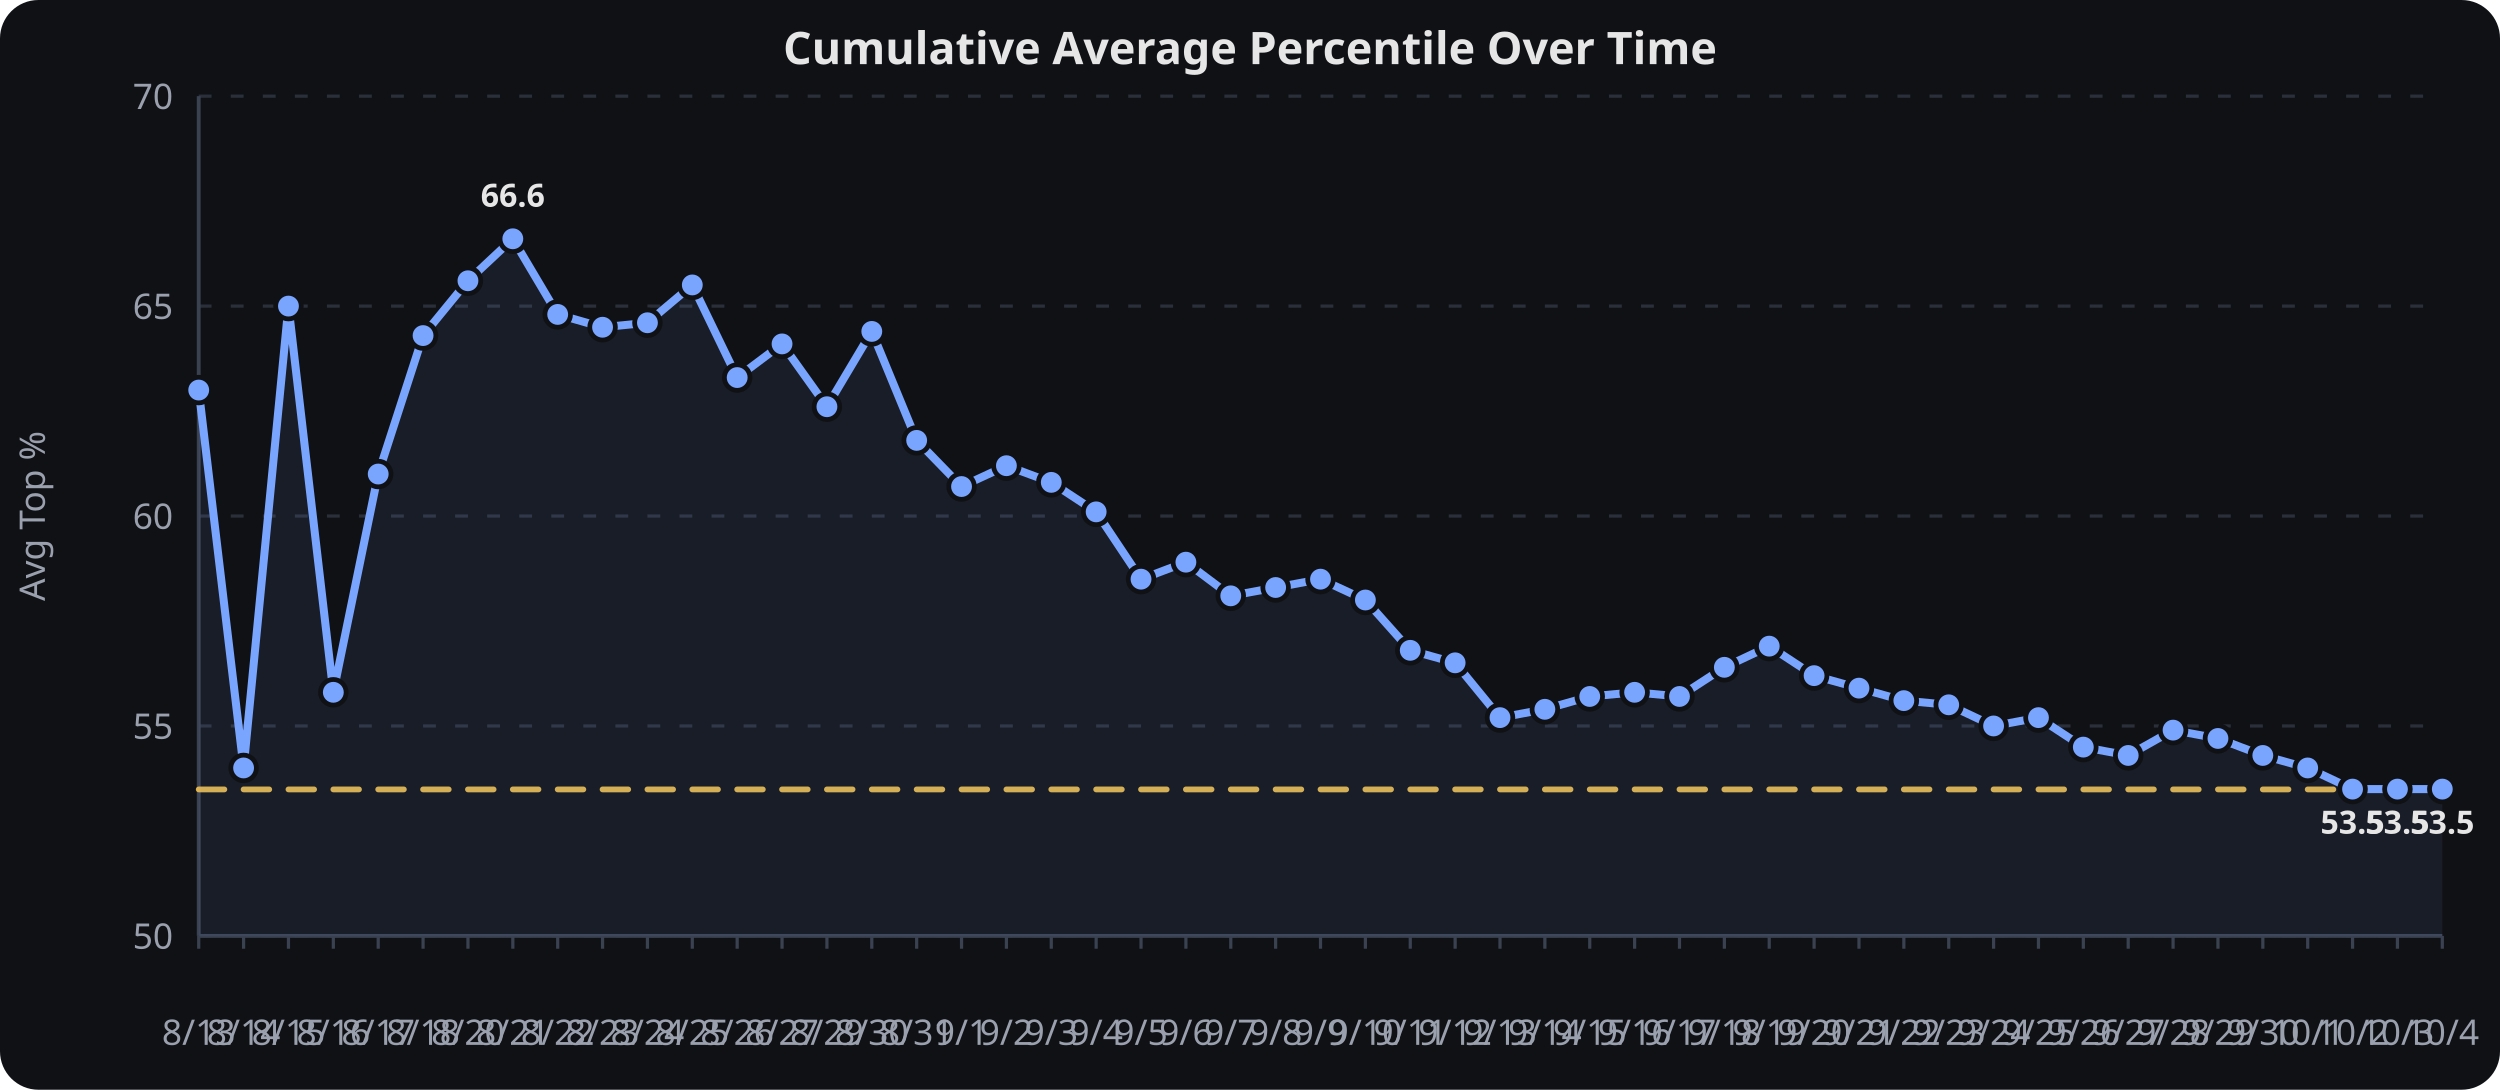
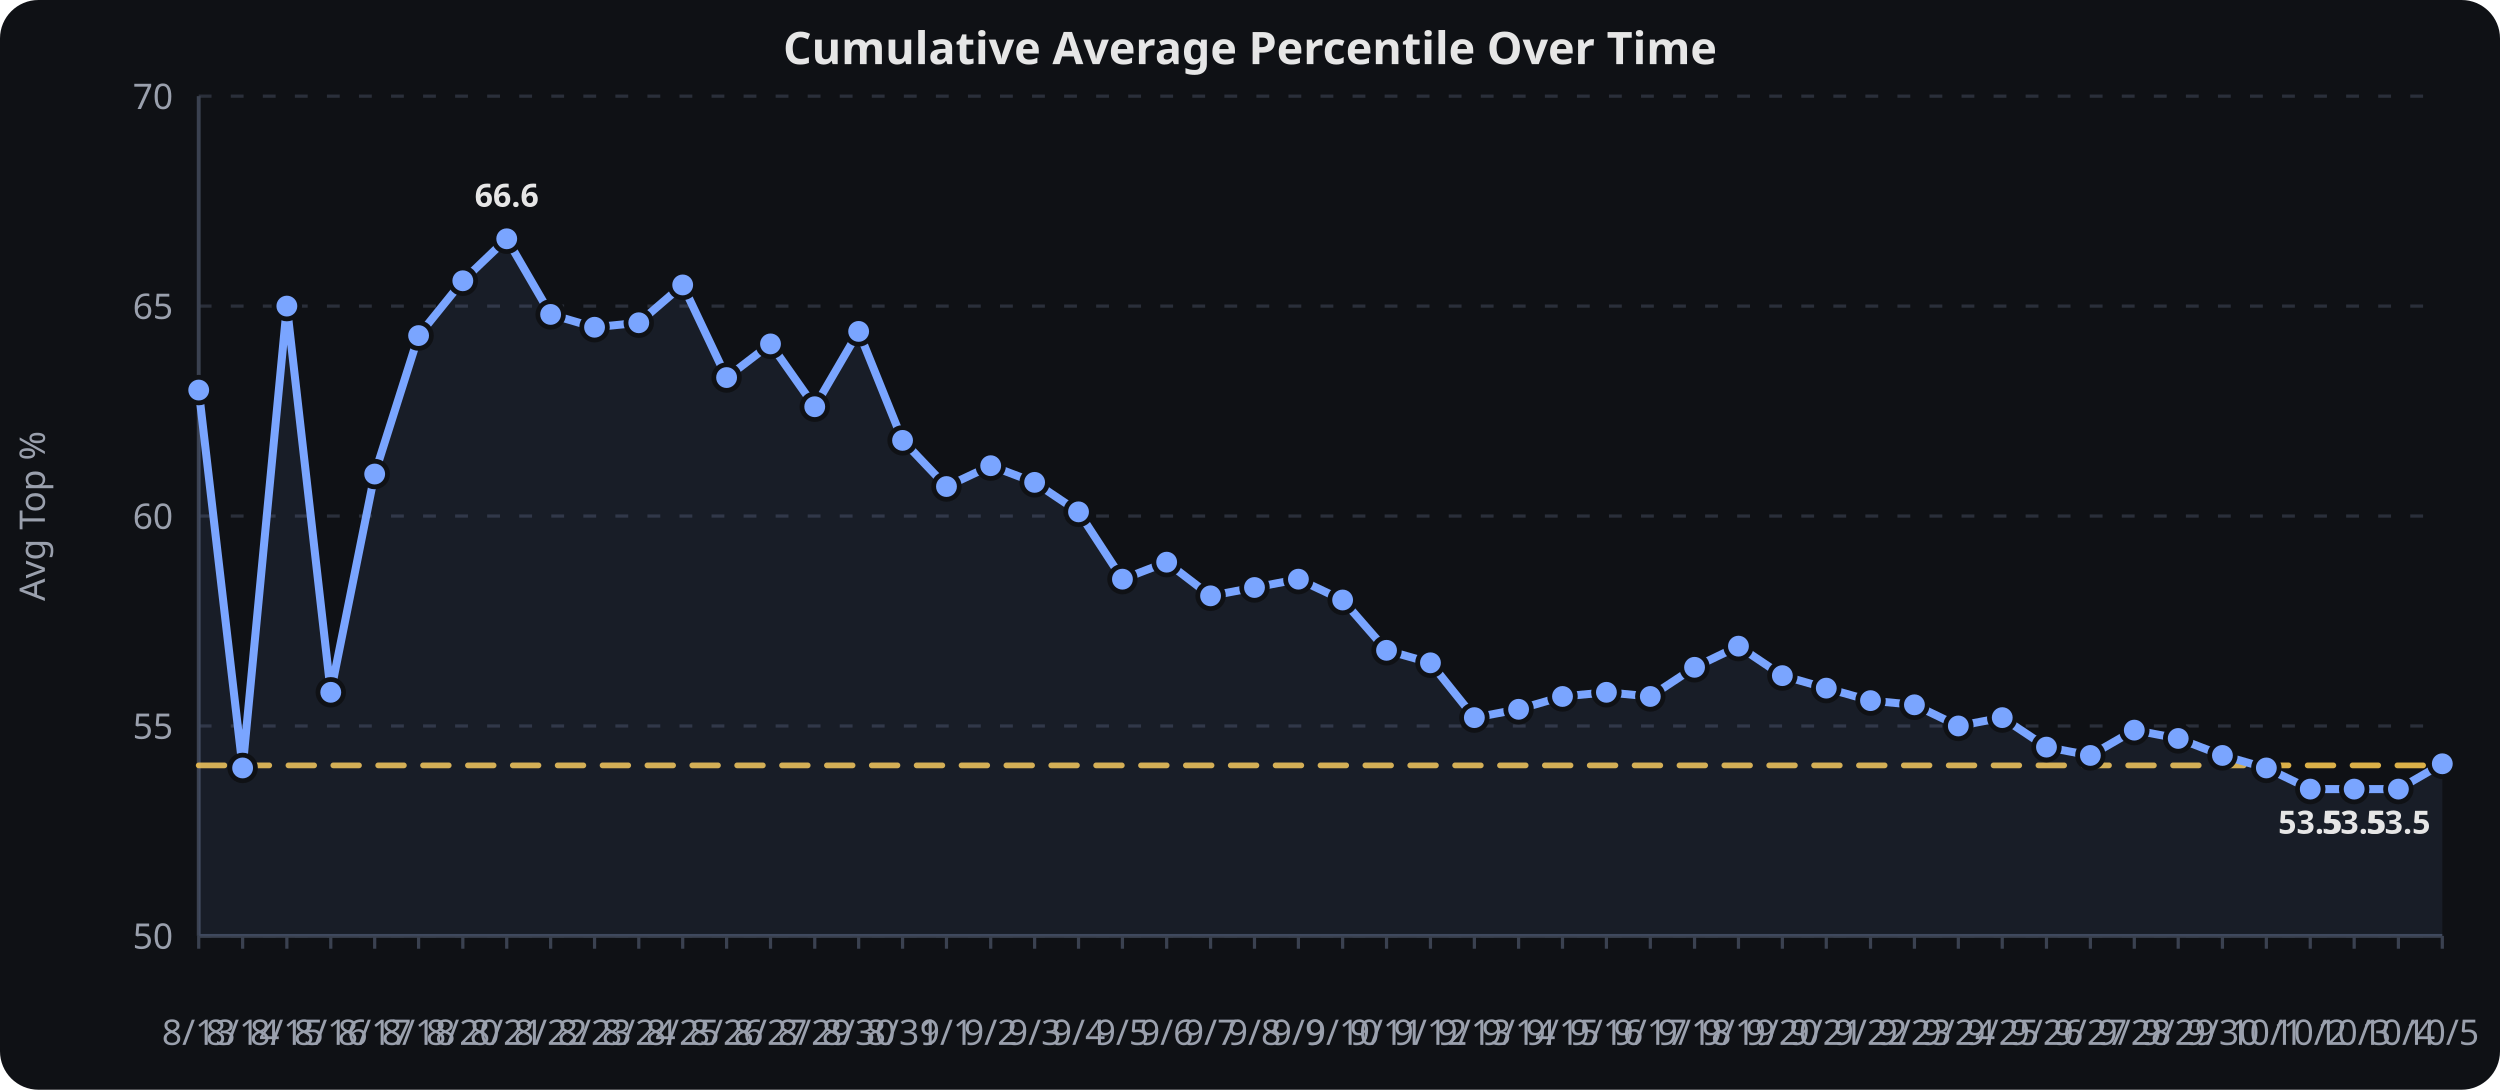
<svg xmlns="http://www.w3.org/2000/svg" viewBox="0 0 780 340" width="100%" height="340" role="img" aria-label="Cumulative Average Percentile Over Time">
  <rect width="780" height="340" fill="#0f1115" rx="12" />
  <text x="390.0" y="20" text-anchor="middle" font-family="sans-serif" font-size="14" font-weight="600" fill="#e6e6e6">Cumulative Average Percentile Over Time</text>
  <line x1="62" x2="762" y1="292.0" y2="292.0" stroke="#2a2f3a" stroke-width="1" stroke-dasharray="4 6" />
  <text x="54" y="296.0" text-anchor="end" font-family="sans-serif" font-size="11" fill="#9aa0ad">50</text>
  <line x1="62" x2="762" y1="226.5" y2="226.5" stroke="#2a2f3a" stroke-width="1" stroke-dasharray="4 6" />
  <text x="54" y="230.5" text-anchor="end" font-family="sans-serif" font-size="11" fill="#9aa0ad">55</text>
  <line x1="62" x2="762" y1="161.0" y2="161.0" stroke="#2a2f3a" stroke-width="1" stroke-dasharray="4 6" />
  <text x="54" y="165.0" text-anchor="end" font-family="sans-serif" font-size="11" fill="#9aa0ad">60</text>
  <line x1="62" x2="762" y1="95.5" y2="95.5" stroke="#2a2f3a" stroke-width="1" stroke-dasharray="4 6" />
  <text x="54" y="99.5" text-anchor="end" font-family="sans-serif" font-size="11" fill="#9aa0ad">65</text>
  <line x1="62" x2="762" y1="30.0" y2="30.0" stroke="#2a2f3a" stroke-width="1" stroke-dasharray="4 6" />
  <text x="54" y="34.0" text-anchor="end" font-family="sans-serif" font-size="11" fill="#9aa0ad">70</text>
  <line x1="62.0" x2="62.0" y1="292" y2="296" stroke="#3a4150" stroke-width="1" />
  <text x="62.0" y="326" text-anchor="middle" font-family="sans-serif" font-size="11" fill="#9aa0ad">8/13</text>
-   <line x1="76.0" x2="76.0" y1="292" y2="296" stroke="#3a4150" stroke-width="1" />
-   <text x="76.0" y="326" text-anchor="middle" font-family="sans-serif" font-size="11" fill="#9aa0ad">8/14</text>
-   <line x1="90.0" x2="90.0" y1="292" y2="296" stroke="#3a4150" stroke-width="1" />
-   <text x="90.0" y="326" text-anchor="middle" font-family="sans-serif" font-size="11" fill="#9aa0ad">8/15</text>
-   <line x1="104.0" x2="104.0" y1="292" y2="296" stroke="#3a4150" stroke-width="1" />
-   <text x="104.0" y="326" text-anchor="middle" font-family="sans-serif" font-size="11" fill="#9aa0ad">8/16</text>
-   <line x1="118.0" x2="118.0" y1="292" y2="296" stroke="#3a4150" stroke-width="1" />
-   <text x="118.0" y="326" text-anchor="middle" font-family="sans-serif" font-size="11" fill="#9aa0ad">8/17</text>
-   <line x1="132.0" x2="132.0" y1="292" y2="296" stroke="#3a4150" stroke-width="1" />
-   <text x="132.0" y="326" text-anchor="middle" font-family="sans-serif" font-size="11" fill="#9aa0ad">8/18</text>
-   <line x1="146.0" x2="146.0" y1="292" y2="296" stroke="#3a4150" stroke-width="1" />
-   <text x="146.0" y="326" text-anchor="middle" font-family="sans-serif" font-size="11" fill="#9aa0ad">8/20</text>
-   <line x1="160.0" x2="160.0" y1="292" y2="296" stroke="#3a4150" stroke-width="1" />
-   <text x="160.0" y="326" text-anchor="middle" font-family="sans-serif" font-size="11" fill="#9aa0ad">8/21</text>
-   <line x1="174.0" x2="174.0" y1="292" y2="296" stroke="#3a4150" stroke-width="1" />
-   <text x="174.0" y="326" text-anchor="middle" font-family="sans-serif" font-size="11" fill="#9aa0ad">8/22</text>
-   <line x1="188.0" x2="188.0" y1="292" y2="296" stroke="#3a4150" stroke-width="1" />
-   <text x="188.0" y="326" text-anchor="middle" font-family="sans-serif" font-size="11" fill="#9aa0ad">8/23</text>
-   <line x1="202.0" x2="202.0" y1="292" y2="296" stroke="#3a4150" stroke-width="1" />
-   <text x="202.0" y="326" text-anchor="middle" font-family="sans-serif" font-size="11" fill="#9aa0ad">8/24</text>
-   <line x1="216.0" x2="216.0" y1="292" y2="296" stroke="#3a4150" stroke-width="1" />
-   <text x="216.0" y="326" text-anchor="middle" font-family="sans-serif" font-size="11" fill="#9aa0ad">8/25</text>
-   <line x1="230.0" x2="230.0" y1="292" y2="296" stroke="#3a4150" stroke-width="1" />
-   <text x="230.0" y="326" text-anchor="middle" font-family="sans-serif" font-size="11" fill="#9aa0ad">8/26</text>
-   <line x1="244.0" x2="244.0" y1="292" y2="296" stroke="#3a4150" stroke-width="1" />
-   <text x="244.0" y="326" text-anchor="middle" font-family="sans-serif" font-size="11" fill="#9aa0ad">8/27</text>
-   <line x1="258.0" x2="258.0" y1="292" y2="296" stroke="#3a4150" stroke-width="1" />
-   <text x="258.0" y="326" text-anchor="middle" font-family="sans-serif" font-size="11" fill="#9aa0ad">8/29</text>
-   <line x1="272.0" x2="272.0" y1="292" y2="296" stroke="#3a4150" stroke-width="1" />
-   <text x="272.0" y="326" text-anchor="middle" font-family="sans-serif" font-size="11" fill="#9aa0ad">8/30</text>
-   <line x1="286.0" x2="286.0" y1="292" y2="296" stroke="#3a4150" stroke-width="1" />
-   <text x="286.0" y="326" text-anchor="middle" font-family="sans-serif" font-size="11" fill="#9aa0ad">8/31</text>
-   <line x1="300.0" x2="300.0" y1="292" y2="296" stroke="#3a4150" stroke-width="1" />
-   <text x="300.0" y="326" text-anchor="middle" font-family="sans-serif" font-size="11" fill="#9aa0ad">9/1</text>
-   <line x1="314.0" x2="314.0" y1="292" y2="296" stroke="#3a4150" stroke-width="1" />
-   <text x="314.0" y="326" text-anchor="middle" font-family="sans-serif" font-size="11" fill="#9aa0ad">9/2</text>
-   <line x1="328.0" x2="328.0" y1="292" y2="296" stroke="#3a4150" stroke-width="1" />
-   <text x="328.0" y="326" text-anchor="middle" font-family="sans-serif" font-size="11" fill="#9aa0ad">9/3</text>
-   <line x1="342.0" x2="342.0" y1="292" y2="296" stroke="#3a4150" stroke-width="1" />
-   <text x="342.0" y="326" text-anchor="middle" font-family="sans-serif" font-size="11" fill="#9aa0ad">9/4</text>
-   <line x1="356.0" x2="356.0" y1="292" y2="296" stroke="#3a4150" stroke-width="1" />
-   <text x="356.0" y="326" text-anchor="middle" font-family="sans-serif" font-size="11" fill="#9aa0ad">9/5</text>
-   <line x1="370.0" x2="370.0" y1="292" y2="296" stroke="#3a4150" stroke-width="1" />
-   <text x="370.0" y="326" text-anchor="middle" font-family="sans-serif" font-size="11" fill="#9aa0ad">9/6</text>
-   <line x1="384.0" x2="384.0" y1="292" y2="296" stroke="#3a4150" stroke-width="1" />
-   <text x="384.0" y="326" text-anchor="middle" font-family="sans-serif" font-size="11" fill="#9aa0ad">9/7</text>
-   <line x1="398.0" x2="398.0" y1="292" y2="296" stroke="#3a4150" stroke-width="1" />
-   <text x="398.0" y="326" text-anchor="middle" font-family="sans-serif" font-size="11" fill="#9aa0ad">9/8</text>
-   <line x1="412.0" x2="412.0" y1="292" y2="296" stroke="#3a4150" stroke-width="1" />
-   <text x="412.0" y="326" text-anchor="middle" font-family="sans-serif" font-size="11" fill="#9aa0ad">9/9</text>
-   <line x1="426.0" x2="426.0" y1="292" y2="296" stroke="#3a4150" stroke-width="1" />
-   <text x="426.0" y="326" text-anchor="middle" font-family="sans-serif" font-size="11" fill="#9aa0ad">9/10</text>
-   <line x1="440.0" x2="440.0" y1="292" y2="296" stroke="#3a4150" stroke-width="1" />
-   <text x="440.0" y="326" text-anchor="middle" font-family="sans-serif" font-size="11" fill="#9aa0ad">9/11</text>
-   <line x1="454.0" x2="454.0" y1="292" y2="296" stroke="#3a4150" stroke-width="1" />
-   <text x="454.0" y="326" text-anchor="middle" font-family="sans-serif" font-size="11" fill="#9aa0ad">9/12</text>
-   <line x1="468.0" x2="468.0" y1="292" y2="296" stroke="#3a4150" stroke-width="1" />
-   <text x="468.0" y="326" text-anchor="middle" font-family="sans-serif" font-size="11" fill="#9aa0ad">9/13</text>
-   <line x1="482.0" x2="482.0" y1="292" y2="296" stroke="#3a4150" stroke-width="1" />
-   <text x="482.0" y="326" text-anchor="middle" font-family="sans-serif" font-size="11" fill="#9aa0ad">9/14</text>
-   <line x1="496.0" x2="496.0" y1="292" y2="296" stroke="#3a4150" stroke-width="1" />
-   <text x="496.0" y="326" text-anchor="middle" font-family="sans-serif" font-size="11" fill="#9aa0ad">9/15</text>
-   <line x1="510.0" x2="510.0" y1="292" y2="296" stroke="#3a4150" stroke-width="1" />
-   <text x="510.0" y="326" text-anchor="middle" font-family="sans-serif" font-size="11" fill="#9aa0ad">9/16</text>
-   <line x1="524.0" x2="524.0" y1="292" y2="296" stroke="#3a4150" stroke-width="1" />
-   <text x="524.0" y="326" text-anchor="middle" font-family="sans-serif" font-size="11" fill="#9aa0ad">9/17</text>
-   <line x1="538.0" x2="538.0" y1="292" y2="296" stroke="#3a4150" stroke-width="1" />
-   <text x="538.0" y="326" text-anchor="middle" font-family="sans-serif" font-size="11" fill="#9aa0ad">9/18</text>
-   <line x1="552.0" x2="552.0" y1="292" y2="296" stroke="#3a4150" stroke-width="1" />
-   <text x="552.0" y="326" text-anchor="middle" font-family="sans-serif" font-size="11" fill="#9aa0ad">9/19</text>
-   <line x1="566.0" x2="566.0" y1="292" y2="296" stroke="#3a4150" stroke-width="1" />
-   <text x="566.0" y="326" text-anchor="middle" font-family="sans-serif" font-size="11" fill="#9aa0ad">9/20</text>
-   <line x1="580.0" x2="580.0" y1="292" y2="296" stroke="#3a4150" stroke-width="1" />
-   <text x="580.0" y="326" text-anchor="middle" font-family="sans-serif" font-size="11" fill="#9aa0ad">9/21</text>
-   <line x1="594.0" x2="594.0" y1="292" y2="296" stroke="#3a4150" stroke-width="1" />
-   <text x="594.0" y="326" text-anchor="middle" font-family="sans-serif" font-size="11" fill="#9aa0ad">9/22</text>
-   <line x1="608.0" x2="608.0" y1="292" y2="296" stroke="#3a4150" stroke-width="1" />
-   <text x="608.0" y="326" text-anchor="middle" font-family="sans-serif" font-size="11" fill="#9aa0ad">9/23</text>
-   <line x1="622.0" x2="622.0" y1="292" y2="296" stroke="#3a4150" stroke-width="1" />
-   <text x="622.0" y="326" text-anchor="middle" font-family="sans-serif" font-size="11" fill="#9aa0ad">9/24</text>
-   <line x1="636.0" x2="636.0" y1="292" y2="296" stroke="#3a4150" stroke-width="1" />
-   <text x="636.0" y="326" text-anchor="middle" font-family="sans-serif" font-size="11" fill="#9aa0ad">9/25</text>
-   <line x1="650.0" x2="650.0" y1="292" y2="296" stroke="#3a4150" stroke-width="1" />
-   <text x="650.0" y="326" text-anchor="middle" font-family="sans-serif" font-size="11" fill="#9aa0ad">9/26</text>
-   <line x1="664.0" x2="664.0" y1="292" y2="296" stroke="#3a4150" stroke-width="1" />
-   <text x="664.0" y="326" text-anchor="middle" font-family="sans-serif" font-size="11" fill="#9aa0ad">9/27</text>
-   <line x1="678.0" x2="678.0" y1="292" y2="296" stroke="#3a4150" stroke-width="1" />
-   <text x="678.0" y="326" text-anchor="middle" font-family="sans-serif" font-size="11" fill="#9aa0ad">9/28</text>
-   <line x1="692.0" x2="692.0" y1="292" y2="296" stroke="#3a4150" stroke-width="1" />
-   <text x="692.0" y="326" text-anchor="middle" font-family="sans-serif" font-size="11" fill="#9aa0ad">9/29</text>
-   <line x1="706.0" x2="706.0" y1="292" y2="296" stroke="#3a4150" stroke-width="1" />
-   <text x="706.0" y="326" text-anchor="middle" font-family="sans-serif" font-size="11" fill="#9aa0ad">9/30</text>
-   <line x1="720.0" x2="720.0" y1="292" y2="296" stroke="#3a4150" stroke-width="1" />
-   <text x="720.0" y="326" text-anchor="middle" font-family="sans-serif" font-size="11" fill="#9aa0ad">10/1</text>
-   <line x1="734.0" x2="734.0" y1="292" y2="296" stroke="#3a4150" stroke-width="1" />
-   <text x="734.0" y="326" text-anchor="middle" font-family="sans-serif" font-size="11" fill="#9aa0ad">10/2</text>
-   <line x1="748.0" x2="748.0" y1="292" y2="296" stroke="#3a4150" stroke-width="1" />
-   <text x="748.0" y="326" text-anchor="middle" font-family="sans-serif" font-size="11" fill="#9aa0ad">10/3</text>
+   <line x1="75.7" x2="75.7" y1="292" y2="296" stroke="#3a4150" stroke-width="1" />
+   <text x="75.7" y="326" text-anchor="middle" font-family="sans-serif" font-size="11" fill="#9aa0ad">8/14</text>
+   <line x1="89.5" x2="89.5" y1="292" y2="296" stroke="#3a4150" stroke-width="1" />
+   <text x="89.5" y="326" text-anchor="middle" font-family="sans-serif" font-size="11" fill="#9aa0ad">8/15</text>
+   <line x1="103.2" x2="103.2" y1="292" y2="296" stroke="#3a4150" stroke-width="1" />
+   <text x="103.2" y="326" text-anchor="middle" font-family="sans-serif" font-size="11" fill="#9aa0ad">8/16</text>
+   <line x1="116.9" x2="116.9" y1="292" y2="296" stroke="#3a4150" stroke-width="1" />
+   <text x="116.9" y="326" text-anchor="middle" font-family="sans-serif" font-size="11" fill="#9aa0ad">8/17</text>
+   <line x1="130.6" x2="130.6" y1="292" y2="296" stroke="#3a4150" stroke-width="1" />
+   <text x="130.6" y="326" text-anchor="middle" font-family="sans-serif" font-size="11" fill="#9aa0ad">8/18</text>
+   <line x1="144.4" x2="144.4" y1="292" y2="296" stroke="#3a4150" stroke-width="1" />
+   <text x="144.4" y="326" text-anchor="middle" font-family="sans-serif" font-size="11" fill="#9aa0ad">8/20</text>
+   <line x1="158.1" x2="158.1" y1="292" y2="296" stroke="#3a4150" stroke-width="1" />
+   <text x="158.1" y="326" text-anchor="middle" font-family="sans-serif" font-size="11" fill="#9aa0ad">8/21</text>
+   <line x1="171.8" x2="171.8" y1="292" y2="296" stroke="#3a4150" stroke-width="1" />
+   <text x="171.8" y="326" text-anchor="middle" font-family="sans-serif" font-size="11" fill="#9aa0ad">8/22</text>
+   <line x1="185.5" x2="185.5" y1="292" y2="296" stroke="#3a4150" stroke-width="1" />
+   <text x="185.5" y="326" text-anchor="middle" font-family="sans-serif" font-size="11" fill="#9aa0ad">8/23</text>
+   <line x1="199.3" x2="199.3" y1="292" y2="296" stroke="#3a4150" stroke-width="1" />
+   <text x="199.3" y="326" text-anchor="middle" font-family="sans-serif" font-size="11" fill="#9aa0ad">8/24</text>
+   <line x1="213.0" x2="213.0" y1="292" y2="296" stroke="#3a4150" stroke-width="1" />
+   <text x="213.0" y="326" text-anchor="middle" font-family="sans-serif" font-size="11" fill="#9aa0ad">8/25</text>
+   <line x1="226.7" x2="226.7" y1="292" y2="296" stroke="#3a4150" stroke-width="1" />
+   <text x="226.7" y="326" text-anchor="middle" font-family="sans-serif" font-size="11" fill="#9aa0ad">8/26</text>
+   <line x1="240.4" x2="240.4" y1="292" y2="296" stroke="#3a4150" stroke-width="1" />
+   <text x="240.4" y="326" text-anchor="middle" font-family="sans-serif" font-size="11" fill="#9aa0ad">8/27</text>
+   <line x1="254.2" x2="254.2" y1="292" y2="296" stroke="#3a4150" stroke-width="1" />
+   <text x="254.2" y="326" text-anchor="middle" font-family="sans-serif" font-size="11" fill="#9aa0ad">8/29</text>
+   <line x1="267.9" x2="267.9" y1="292" y2="296" stroke="#3a4150" stroke-width="1" />
+   <text x="267.9" y="326" text-anchor="middle" font-family="sans-serif" font-size="11" fill="#9aa0ad">8/30</text>
+   <line x1="281.6" x2="281.6" y1="292" y2="296" stroke="#3a4150" stroke-width="1" />
+   <text x="281.6" y="326" text-anchor="middle" font-family="sans-serif" font-size="11" fill="#9aa0ad">8/31</text>
+   <line x1="295.3" x2="295.3" y1="292" y2="296" stroke="#3a4150" stroke-width="1" />
+   <text x="295.3" y="326" text-anchor="middle" font-family="sans-serif" font-size="11" fill="#9aa0ad">9/1</text>
+   <line x1="309.1" x2="309.1" y1="292" y2="296" stroke="#3a4150" stroke-width="1" />
+   <text x="309.1" y="326" text-anchor="middle" font-family="sans-serif" font-size="11" fill="#9aa0ad">9/2</text>
+   <line x1="322.8" x2="322.8" y1="292" y2="296" stroke="#3a4150" stroke-width="1" />
+   <text x="322.8" y="326" text-anchor="middle" font-family="sans-serif" font-size="11" fill="#9aa0ad">9/3</text>
+   <line x1="336.5" x2="336.5" y1="292" y2="296" stroke="#3a4150" stroke-width="1" />
+   <text x="336.5" y="326" text-anchor="middle" font-family="sans-serif" font-size="11" fill="#9aa0ad">9/4</text>
+   <line x1="350.2" x2="350.2" y1="292" y2="296" stroke="#3a4150" stroke-width="1" />
+   <text x="350.2" y="326" text-anchor="middle" font-family="sans-serif" font-size="11" fill="#9aa0ad">9/5</text>
+   <line x1="364.0" x2="364.0" y1="292" y2="296" stroke="#3a4150" stroke-width="1" />
+   <text x="364.0" y="326" text-anchor="middle" font-family="sans-serif" font-size="11" fill="#9aa0ad">9/6</text>
+   <line x1="377.7" x2="377.7" y1="292" y2="296" stroke="#3a4150" stroke-width="1" />
+   <text x="377.7" y="326" text-anchor="middle" font-family="sans-serif" font-size="11" fill="#9aa0ad">9/7</text>
+   <line x1="391.4" x2="391.4" y1="292" y2="296" stroke="#3a4150" stroke-width="1" />
+   <text x="391.4" y="326" text-anchor="middle" font-family="sans-serif" font-size="11" fill="#9aa0ad">9/8</text>
+   <line x1="405.1" x2="405.1" y1="292" y2="296" stroke="#3a4150" stroke-width="1" />
+   <text x="405.1" y="326" text-anchor="middle" font-family="sans-serif" font-size="11" fill="#9aa0ad">9/9</text>
+   <line x1="418.9" x2="418.9" y1="292" y2="296" stroke="#3a4150" stroke-width="1" />
+   <text x="418.9" y="326" text-anchor="middle" font-family="sans-serif" font-size="11" fill="#9aa0ad">9/10</text>
+   <line x1="432.6" x2="432.6" y1="292" y2="296" stroke="#3a4150" stroke-width="1" />
+   <text x="432.6" y="326" text-anchor="middle" font-family="sans-serif" font-size="11" fill="#9aa0ad">9/11</text>
+   <line x1="446.3" x2="446.3" y1="292" y2="296" stroke="#3a4150" stroke-width="1" />
+   <text x="446.3" y="326" text-anchor="middle" font-family="sans-serif" font-size="11" fill="#9aa0ad">9/12</text>
+   <line x1="460.0" x2="460.0" y1="292" y2="296" stroke="#3a4150" stroke-width="1" />
+   <text x="460.0" y="326" text-anchor="middle" font-family="sans-serif" font-size="11" fill="#9aa0ad">9/13</text>
+   <line x1="473.8" x2="473.8" y1="292" y2="296" stroke="#3a4150" stroke-width="1" />
+   <text x="473.8" y="326" text-anchor="middle" font-family="sans-serif" font-size="11" fill="#9aa0ad">9/14</text>
+   <line x1="487.5" x2="487.5" y1="292" y2="296" stroke="#3a4150" stroke-width="1" />
+   <text x="487.5" y="326" text-anchor="middle" font-family="sans-serif" font-size="11" fill="#9aa0ad">9/15</text>
+   <line x1="501.2" x2="501.2" y1="292" y2="296" stroke="#3a4150" stroke-width="1" />
+   <text x="501.2" y="326" text-anchor="middle" font-family="sans-serif" font-size="11" fill="#9aa0ad">9/16</text>
+   <line x1="514.9" x2="514.9" y1="292" y2="296" stroke="#3a4150" stroke-width="1" />
+   <text x="514.9" y="326" text-anchor="middle" font-family="sans-serif" font-size="11" fill="#9aa0ad">9/17</text>
+   <line x1="528.7" x2="528.7" y1="292" y2="296" stroke="#3a4150" stroke-width="1" />
+   <text x="528.7" y="326" text-anchor="middle" font-family="sans-serif" font-size="11" fill="#9aa0ad">9/18</text>
+   <line x1="542.4" x2="542.4" y1="292" y2="296" stroke="#3a4150" stroke-width="1" />
+   <text x="542.4" y="326" text-anchor="middle" font-family="sans-serif" font-size="11" fill="#9aa0ad">9/19</text>
+   <line x1="556.1" x2="556.1" y1="292" y2="296" stroke="#3a4150" stroke-width="1" />
+   <text x="556.1" y="326" text-anchor="middle" font-family="sans-serif" font-size="11" fill="#9aa0ad">9/20</text>
+   <line x1="569.8" x2="569.8" y1="292" y2="296" stroke="#3a4150" stroke-width="1" />
+   <text x="569.8" y="326" text-anchor="middle" font-family="sans-serif" font-size="11" fill="#9aa0ad">9/21</text>
+   <line x1="583.6" x2="583.6" y1="292" y2="296" stroke="#3a4150" stroke-width="1" />
+   <text x="583.6" y="326" text-anchor="middle" font-family="sans-serif" font-size="11" fill="#9aa0ad">9/22</text>
+   <line x1="597.3" x2="597.3" y1="292" y2="296" stroke="#3a4150" stroke-width="1" />
+   <text x="597.3" y="326" text-anchor="middle" font-family="sans-serif" font-size="11" fill="#9aa0ad">9/23</text>
+   <line x1="611.0" x2="611.0" y1="292" y2="296" stroke="#3a4150" stroke-width="1" />
+   <text x="611.0" y="326" text-anchor="middle" font-family="sans-serif" font-size="11" fill="#9aa0ad">9/24</text>
+   <line x1="624.7" x2="624.7" y1="292" y2="296" stroke="#3a4150" stroke-width="1" />
+   <text x="624.7" y="326" text-anchor="middle" font-family="sans-serif" font-size="11" fill="#9aa0ad">9/25</text>
+   <line x1="638.5" x2="638.5" y1="292" y2="296" stroke="#3a4150" stroke-width="1" />
+   <text x="638.5" y="326" text-anchor="middle" font-family="sans-serif" font-size="11" fill="#9aa0ad">9/26</text>
+   <line x1="652.2" x2="652.2" y1="292" y2="296" stroke="#3a4150" stroke-width="1" />
+   <text x="652.2" y="326" text-anchor="middle" font-family="sans-serif" font-size="11" fill="#9aa0ad">9/27</text>
+   <line x1="665.9" x2="665.9" y1="292" y2="296" stroke="#3a4150" stroke-width="1" />
+   <text x="665.9" y="326" text-anchor="middle" font-family="sans-serif" font-size="11" fill="#9aa0ad">9/28</text>
+   <line x1="679.6" x2="679.6" y1="292" y2="296" stroke="#3a4150" stroke-width="1" />
+   <text x="679.6" y="326" text-anchor="middle" font-family="sans-serif" font-size="11" fill="#9aa0ad">9/29</text>
+   <line x1="693.4" x2="693.4" y1="292" y2="296" stroke="#3a4150" stroke-width="1" />
+   <text x="693.4" y="326" text-anchor="middle" font-family="sans-serif" font-size="11" fill="#9aa0ad">9/30</text>
+   <line x1="707.1" x2="707.1" y1="292" y2="296" stroke="#3a4150" stroke-width="1" />
+   <text x="707.1" y="326" text-anchor="middle" font-family="sans-serif" font-size="11" fill="#9aa0ad">10/1</text>
+   <line x1="720.8" x2="720.8" y1="292" y2="296" stroke="#3a4150" stroke-width="1" />
+   <text x="720.8" y="326" text-anchor="middle" font-family="sans-serif" font-size="11" fill="#9aa0ad">10/2</text>
+   <line x1="734.5" x2="734.5" y1="292" y2="296" stroke="#3a4150" stroke-width="1" />
+   <text x="734.5" y="326" text-anchor="middle" font-family="sans-serif" font-size="11" fill="#9aa0ad">10/3</text>
+   <line x1="748.3" x2="748.3" y1="292" y2="296" stroke="#3a4150" stroke-width="1" />
+   <text x="748.3" y="326" text-anchor="middle" font-family="sans-serif" font-size="11" fill="#9aa0ad">10/4</text>
  <line x1="762.0" x2="762.0" y1="292" y2="296" stroke="#3a4150" stroke-width="1" />
-   <text x="762.0" y="326" text-anchor="middle" font-family="sans-serif" font-size="11" fill="#9aa0ad">10/4</text>
+   <text x="762.0" y="326" text-anchor="middle" font-family="sans-serif" font-size="11" fill="#9aa0ad">10/5</text>
  <line x1="62" x2="62" y1="30" y2="292" stroke="#3a4150" stroke-width="1.2" />
  <line x1="62" x2="762" y1="292" y2="292" stroke="#3a4150" stroke-width="1.2" />
  <text x="14" y="161.0" text-anchor="middle" transform="rotate(-90,14,161.0)" font-family="sans-serif" font-size="11" fill="#9aa0ad">Avg Top %</text>
-   <path d="M 62.0,246.3 L 76.0,246.3 L 90.0,246.3 L 104.0,246.3 L 118.0,246.3 L 132.0,246.3 L 146.0,246.3 L 160.0,246.3 L 174.0,246.3 L 188.0,246.3 L 202.0,246.3 L 216.0,246.3 L 230.0,246.3 L 244.0,246.3 L 258.0,246.3 L 272.0,246.3 L 286.0,246.3 L 300.0,246.3 L 314.0,246.3 L 328.0,246.3 L 342.0,246.3 L 356.0,246.3 L 370.0,246.3 L 384.0,246.3 L 398.0,246.3 L 412.0,246.3 L 426.0,246.3 L 440.0,246.3 L 454.0,246.3 L 468.0,246.3 L 482.0,246.3 L 496.0,246.3 L 510.0,246.3 L 524.0,246.3 L 538.0,246.3 L 552.0,246.3 L 566.0,246.3 L 580.0,246.3 L 594.0,246.3 L 608.0,246.3 L 622.0,246.3 L 636.0,246.3 L 650.0,246.3 L 664.0,246.3 L 678.0,246.3 L 692.0,246.3 L 706.0,246.3 L 720.0,246.3 L 734.0,246.3 L 748.0,246.3 L 762.0,246.3" fill="none" stroke="#f2c14e" stroke-width="1.8" opacity="0.9" stroke-dasharray="8 6" stroke-linecap="round" stroke-linejoin="round" />
-   <path d="M 62.0,121.7 L 76.0,239.6 L 90.0,95.5 L 104.0,216.0 L 118.0,147.9 L 132.0,104.7 L 146.0,87.6 L 160.0,74.5 L 174.0,98.1 L 188.0,102.1 L 202.0,100.7 L 216.0,88.9 L 230.0,117.8 L 244.0,107.3 L 258.0,126.9 L 272.0,103.4 L 286.0,137.4 L 300.0,151.8 L 314.0,145.3 L 328.0,150.5 L 342.0,159.7 L 356.0,180.7 L 370.0,175.4 L 384.0,185.9 L 398.0,183.3 L 412.0,180.7 L 426.0,187.2 L 440.0,202.9 L 454.0,206.8 L 468.0,223.9 L 482.0,221.3 L 496.0,217.3 L 510.0,216.0 L 524.0,217.3 L 538.0,208.2 L 552.0,201.6 L 566.0,210.8 L 580.0,214.7 L 594.0,218.6 L 608.0,219.9 L 622.0,226.5 L 636.0,223.9 L 650.0,233.1 L 664.0,235.7 L 678.0,227.8 L 692.0,230.4 L 706.0,235.7 L 720.0,239.6 L 734.0,246.2 L 748.0,246.2 L 762.0,246.2" fill="none" stroke="#7aa5ff" stroke-width="2.5" stroke-linecap="round" stroke-linejoin="round" />
-   <path d="M 62.0,121.7 L 76.0,239.6 L 90.0,95.5 L 104.0,216.0 L 118.0,147.9 L 132.0,104.7 L 146.0,87.6 L 160.0,74.5 L 174.0,98.1 L 188.0,102.1 L 202.0,100.7 L 216.0,88.9 L 230.0,117.8 L 244.0,107.3 L 258.0,126.9 L 272.0,103.4 L 286.0,137.4 L 300.0,151.8 L 314.0,145.3 L 328.0,150.5 L 342.0,159.7 L 356.0,180.7 L 370.0,175.4 L 384.0,185.9 L 398.0,183.3 L 412.0,180.7 L 426.0,187.2 L 440.0,202.9 L 454.0,206.8 L 468.0,223.9 L 482.0,221.3 L 496.0,217.3 L 510.0,216.0 L 524.0,217.3 L 538.0,208.2 L 552.0,201.6 L 566.0,210.8 L 580.0,214.7 L 594.0,218.6 L 608.0,219.9 L 622.0,226.5 L 636.0,223.9 L 650.0,233.1 L 664.0,235.7 L 678.0,227.8 L 692.0,230.4 L 706.0,235.7 L 720.0,239.6 L 734.0,246.2 L 748.0,246.2 L 762.0,246.2 L 762.0,292.0 L 62.0,292.0 Z" fill="#7aa5ff" opacity="0.08" />
+   <path d="M 62.0,238.8 L 75.7,238.8 L 89.5,238.8 L 103.2,238.8 L 116.9,238.8 L 130.6,238.8 L 144.4,238.8 L 158.1,238.8 L 171.8,238.8 L 185.5,238.8 L 199.3,238.8 L 213.0,238.8 L 226.7,238.8 L 240.4,238.8 L 254.2,238.8 L 267.9,238.8 L 281.6,238.8 L 295.3,238.8 L 309.1,238.8 L 322.8,238.8 L 336.5,238.8 L 350.2,238.8 L 364.0,238.8 L 377.7,238.8 L 391.4,238.8 L 405.1,238.8 L 418.9,238.8 L 432.6,238.8 L 446.3,238.8 L 460.0,238.8 L 473.8,238.8 L 487.5,238.8 L 501.2,238.8 L 514.9,238.8 L 528.7,238.8 L 542.4,238.8 L 556.1,238.8 L 569.8,238.8 L 583.6,238.8 L 597.3,238.8 L 611.0,238.8 L 624.7,238.8 L 638.5,238.8 L 652.2,238.8 L 665.9,238.8 L 679.6,238.8 L 693.4,238.8 L 707.1,238.8 L 720.8,238.8 L 734.5,238.8 L 748.3,238.8 L 762.0,238.8" fill="none" stroke="#f2c14e" stroke-width="1.8" opacity="0.9" stroke-dasharray="8 6" stroke-linecap="round" stroke-linejoin="round" />
+   <path d="M 62.0,121.7 L 75.7,239.6 L 89.5,95.5 L 103.2,216.0 L 116.9,147.9 L 130.6,104.7 L 144.4,87.6 L 158.1,74.5 L 171.8,98.1 L 185.5,102.1 L 199.3,100.7 L 213.0,88.9 L 226.7,117.8 L 240.4,107.3 L 254.2,126.9 L 267.9,103.4 L 281.6,137.4 L 295.3,151.8 L 309.1,145.3 L 322.8,150.5 L 336.5,159.7 L 350.2,180.7 L 364.0,175.4 L 377.7,185.9 L 391.4,183.3 L 405.1,180.7 L 418.9,187.2 L 432.6,202.9 L 446.3,206.8 L 460.0,223.9 L 473.8,221.3 L 487.5,217.3 L 501.2,216.0 L 514.9,217.3 L 528.7,208.2 L 542.4,201.6 L 556.1,210.8 L 569.8,214.7 L 583.6,218.6 L 597.3,219.9 L 611.0,226.5 L 624.7,223.9 L 638.5,233.1 L 652.2,235.7 L 665.9,227.8 L 679.6,230.4 L 693.4,235.7 L 707.1,239.6 L 720.8,246.2 L 734.5,246.2 L 748.3,246.2 L 762.0,238.3" fill="none" stroke="#7aa5ff" stroke-width="2.5" stroke-linecap="round" stroke-linejoin="round" />
+   <path d="M 62.0,121.7 L 75.7,239.6 L 89.5,95.5 L 103.2,216.0 L 116.9,147.9 L 130.6,104.7 L 144.4,87.6 L 158.1,74.5 L 171.8,98.1 L 185.5,102.1 L 199.3,100.7 L 213.0,88.9 L 226.7,117.8 L 240.4,107.3 L 254.2,126.9 L 267.9,103.4 L 281.6,137.4 L 295.3,151.8 L 309.1,145.3 L 322.8,150.5 L 336.5,159.7 L 350.2,180.7 L 364.0,175.4 L 377.7,185.9 L 391.4,183.3 L 405.1,180.7 L 418.9,187.2 L 432.6,202.9 L 446.3,206.8 L 460.0,223.9 L 473.8,221.3 L 487.5,217.3 L 501.2,216.0 L 514.9,217.3 L 528.7,208.2 L 542.4,201.6 L 556.1,210.8 L 569.8,214.7 L 583.6,218.6 L 597.3,219.9 L 611.0,226.5 L 624.7,223.9 L 638.5,233.1 L 652.2,235.7 L 665.9,227.8 L 679.6,230.4 L 693.4,235.7 L 707.1,239.6 L 720.8,246.2 L 734.5,246.2 L 748.3,246.2 L 762.0,238.3 L 762.0,292.0 L 62.0,292.0 Z" fill="#7aa5ff" opacity="0.08" />
  <circle cx="62.0" cy="121.7" r="4" fill="#7aa5ff" stroke="#0f1115" stroke-width="1.5" />
-   <circle cx="76.0" cy="239.6" r="4" fill="#7aa5ff" stroke="#0f1115" stroke-width="1.5" />
-   <circle cx="90.0" cy="95.5" r="4" fill="#7aa5ff" stroke="#0f1115" stroke-width="1.5" />
-   <circle cx="104.0" cy="216.0" r="4" fill="#7aa5ff" stroke="#0f1115" stroke-width="1.5" />
-   <circle cx="118.0" cy="147.9" r="4" fill="#7aa5ff" stroke="#0f1115" stroke-width="1.5" />
-   <circle cx="132.0" cy="104.7" r="4" fill="#7aa5ff" stroke="#0f1115" stroke-width="1.5" />
-   <circle cx="146.0" cy="87.6" r="4" fill="#7aa5ff" stroke="#0f1115" stroke-width="1.5" />
-   <circle cx="160.0" cy="74.5" r="4" fill="#7aa5ff" stroke="#0f1115" stroke-width="1.5" />
-   <circle cx="174.0" cy="98.1" r="4" fill="#7aa5ff" stroke="#0f1115" stroke-width="1.5" />
-   <circle cx="188.0" cy="102.1" r="4" fill="#7aa5ff" stroke="#0f1115" stroke-width="1.5" />
-   <circle cx="202.0" cy="100.7" r="4" fill="#7aa5ff" stroke="#0f1115" stroke-width="1.5" />
-   <circle cx="216.0" cy="88.9" r="4" fill="#7aa5ff" stroke="#0f1115" stroke-width="1.5" />
-   <circle cx="230.0" cy="117.8" r="4" fill="#7aa5ff" stroke="#0f1115" stroke-width="1.5" />
-   <circle cx="244.0" cy="107.3" r="4" fill="#7aa5ff" stroke="#0f1115" stroke-width="1.5" />
-   <circle cx="258.0" cy="126.9" r="4" fill="#7aa5ff" stroke="#0f1115" stroke-width="1.5" />
-   <circle cx="272.0" cy="103.4" r="4" fill="#7aa5ff" stroke="#0f1115" stroke-width="1.5" />
-   <circle cx="286.0" cy="137.4" r="4" fill="#7aa5ff" stroke="#0f1115" stroke-width="1.5" />
-   <circle cx="300.0" cy="151.8" r="4" fill="#7aa5ff" stroke="#0f1115" stroke-width="1.5" />
-   <circle cx="314.0" cy="145.3" r="4" fill="#7aa5ff" stroke="#0f1115" stroke-width="1.5" />
-   <circle cx="328.0" cy="150.5" r="4" fill="#7aa5ff" stroke="#0f1115" stroke-width="1.5" />
-   <circle cx="342.0" cy="159.7" r="4" fill="#7aa5ff" stroke="#0f1115" stroke-width="1.5" />
-   <circle cx="356.0" cy="180.7" r="4" fill="#7aa5ff" stroke="#0f1115" stroke-width="1.5" />
-   <circle cx="370.0" cy="175.4" r="4" fill="#7aa5ff" stroke="#0f1115" stroke-width="1.5" />
-   <circle cx="384.0" cy="185.9" r="4" fill="#7aa5ff" stroke="#0f1115" stroke-width="1.5" />
-   <circle cx="398.0" cy="183.3" r="4" fill="#7aa5ff" stroke="#0f1115" stroke-width="1.5" />
-   <circle cx="412.0" cy="180.7" r="4" fill="#7aa5ff" stroke="#0f1115" stroke-width="1.5" />
-   <circle cx="426.0" cy="187.2" r="4" fill="#7aa5ff" stroke="#0f1115" stroke-width="1.5" />
-   <circle cx="440.0" cy="202.9" r="4" fill="#7aa5ff" stroke="#0f1115" stroke-width="1.5" />
-   <circle cx="454.0" cy="206.8" r="4" fill="#7aa5ff" stroke="#0f1115" stroke-width="1.5" />
-   <circle cx="468.0" cy="223.9" r="4" fill="#7aa5ff" stroke="#0f1115" stroke-width="1.5" />
-   <circle cx="482.0" cy="221.3" r="4" fill="#7aa5ff" stroke="#0f1115" stroke-width="1.5" />
-   <circle cx="496.0" cy="217.3" r="4" fill="#7aa5ff" stroke="#0f1115" stroke-width="1.5" />
-   <circle cx="510.0" cy="216.0" r="4" fill="#7aa5ff" stroke="#0f1115" stroke-width="1.5" />
-   <circle cx="524.0" cy="217.3" r="4" fill="#7aa5ff" stroke="#0f1115" stroke-width="1.5" />
-   <circle cx="538.0" cy="208.2" r="4" fill="#7aa5ff" stroke="#0f1115" stroke-width="1.5" />
-   <circle cx="552.0" cy="201.6" r="4" fill="#7aa5ff" stroke="#0f1115" stroke-width="1.5" />
-   <circle cx="566.0" cy="210.8" r="4" fill="#7aa5ff" stroke="#0f1115" stroke-width="1.5" />
-   <circle cx="580.0" cy="214.7" r="4" fill="#7aa5ff" stroke="#0f1115" stroke-width="1.5" />
-   <circle cx="594.0" cy="218.6" r="4" fill="#7aa5ff" stroke="#0f1115" stroke-width="1.5" />
-   <circle cx="608.0" cy="219.9" r="4" fill="#7aa5ff" stroke="#0f1115" stroke-width="1.5" />
-   <circle cx="622.0" cy="226.5" r="4" fill="#7aa5ff" stroke="#0f1115" stroke-width="1.5" />
-   <circle cx="636.0" cy="223.9" r="4" fill="#7aa5ff" stroke="#0f1115" stroke-width="1.5" />
-   <circle cx="650.0" cy="233.1" r="4" fill="#7aa5ff" stroke="#0f1115" stroke-width="1.5" />
-   <circle cx="664.0" cy="235.7" r="4" fill="#7aa5ff" stroke="#0f1115" stroke-width="1.5" />
-   <circle cx="678.0" cy="227.8" r="4" fill="#7aa5ff" stroke="#0f1115" stroke-width="1.5" />
-   <circle cx="692.0" cy="230.4" r="4" fill="#7aa5ff" stroke="#0f1115" stroke-width="1.5" />
-   <circle cx="706.0" cy="235.7" r="4" fill="#7aa5ff" stroke="#0f1115" stroke-width="1.5" />
-   <circle cx="720.0" cy="239.6" r="4" fill="#7aa5ff" stroke="#0f1115" stroke-width="1.5" />
-   <circle cx="734.0" cy="246.2" r="4" fill="#7aa5ff" stroke="#0f1115" stroke-width="1.5" />
-   <circle cx="748.0" cy="246.2" r="4" fill="#7aa5ff" stroke="#0f1115" stroke-width="1.5" />
-   <circle cx="762.0" cy="246.2" r="4" fill="#7aa5ff" stroke="#0f1115" stroke-width="1.5" />
-   <text x="160.0" y="64.5" text-anchor="middle" font-family="sans-serif" font-size="10" font-weight="700" fill="#e6e6e6">66.6</text>
-   <text x="734.0" y="260.1" text-anchor="middle" font-family="sans-serif" font-size="10" font-weight="700" fill="#e6e6e6">53.5</text>
-   <text x="748.0" y="260.1" text-anchor="middle" font-family="sans-serif" font-size="10" font-weight="700" fill="#e6e6e6">53.5</text>
-   <text x="762.0" y="260.1" text-anchor="middle" font-family="sans-serif" font-size="10" font-weight="700" fill="#e6e6e6">53.5</text>
+   <circle cx="75.7" cy="239.6" r="4" fill="#7aa5ff" stroke="#0f1115" stroke-width="1.5" />
+   <circle cx="89.5" cy="95.5" r="4" fill="#7aa5ff" stroke="#0f1115" stroke-width="1.5" />
+   <circle cx="103.2" cy="216.0" r="4" fill="#7aa5ff" stroke="#0f1115" stroke-width="1.5" />
+   <circle cx="116.9" cy="147.9" r="4" fill="#7aa5ff" stroke="#0f1115" stroke-width="1.5" />
+   <circle cx="130.6" cy="104.7" r="4" fill="#7aa5ff" stroke="#0f1115" stroke-width="1.5" />
+   <circle cx="144.4" cy="87.6" r="4" fill="#7aa5ff" stroke="#0f1115" stroke-width="1.5" />
+   <circle cx="158.1" cy="74.5" r="4" fill="#7aa5ff" stroke="#0f1115" stroke-width="1.5" />
+   <circle cx="171.8" cy="98.1" r="4" fill="#7aa5ff" stroke="#0f1115" stroke-width="1.5" />
+   <circle cx="185.5" cy="102.1" r="4" fill="#7aa5ff" stroke="#0f1115" stroke-width="1.5" />
+   <circle cx="199.3" cy="100.7" r="4" fill="#7aa5ff" stroke="#0f1115" stroke-width="1.5" />
+   <circle cx="213.0" cy="88.9" r="4" fill="#7aa5ff" stroke="#0f1115" stroke-width="1.5" />
+   <circle cx="226.7" cy="117.8" r="4" fill="#7aa5ff" stroke="#0f1115" stroke-width="1.5" />
+   <circle cx="240.4" cy="107.3" r="4" fill="#7aa5ff" stroke="#0f1115" stroke-width="1.5" />
+   <circle cx="254.2" cy="126.9" r="4" fill="#7aa5ff" stroke="#0f1115" stroke-width="1.5" />
+   <circle cx="267.9" cy="103.4" r="4" fill="#7aa5ff" stroke="#0f1115" stroke-width="1.5" />
+   <circle cx="281.6" cy="137.4" r="4" fill="#7aa5ff" stroke="#0f1115" stroke-width="1.5" />
+   <circle cx="295.3" cy="151.8" r="4" fill="#7aa5ff" stroke="#0f1115" stroke-width="1.5" />
+   <circle cx="309.1" cy="145.3" r="4" fill="#7aa5ff" stroke="#0f1115" stroke-width="1.5" />
+   <circle cx="322.8" cy="150.5" r="4" fill="#7aa5ff" stroke="#0f1115" stroke-width="1.5" />
+   <circle cx="336.5" cy="159.7" r="4" fill="#7aa5ff" stroke="#0f1115" stroke-width="1.5" />
+   <circle cx="350.2" cy="180.7" r="4" fill="#7aa5ff" stroke="#0f1115" stroke-width="1.5" />
+   <circle cx="364.0" cy="175.4" r="4" fill="#7aa5ff" stroke="#0f1115" stroke-width="1.5" />
+   <circle cx="377.7" cy="185.9" r="4" fill="#7aa5ff" stroke="#0f1115" stroke-width="1.5" />
+   <circle cx="391.4" cy="183.3" r="4" fill="#7aa5ff" stroke="#0f1115" stroke-width="1.5" />
+   <circle cx="405.1" cy="180.7" r="4" fill="#7aa5ff" stroke="#0f1115" stroke-width="1.5" />
+   <circle cx="418.9" cy="187.2" r="4" fill="#7aa5ff" stroke="#0f1115" stroke-width="1.5" />
+   <circle cx="432.6" cy="202.9" r="4" fill="#7aa5ff" stroke="#0f1115" stroke-width="1.5" />
+   <circle cx="446.3" cy="206.8" r="4" fill="#7aa5ff" stroke="#0f1115" stroke-width="1.5" />
+   <circle cx="460.0" cy="223.9" r="4" fill="#7aa5ff" stroke="#0f1115" stroke-width="1.5" />
+   <circle cx="473.8" cy="221.3" r="4" fill="#7aa5ff" stroke="#0f1115" stroke-width="1.5" />
+   <circle cx="487.5" cy="217.3" r="4" fill="#7aa5ff" stroke="#0f1115" stroke-width="1.5" />
+   <circle cx="501.2" cy="216.0" r="4" fill="#7aa5ff" stroke="#0f1115" stroke-width="1.5" />
+   <circle cx="514.9" cy="217.3" r="4" fill="#7aa5ff" stroke="#0f1115" stroke-width="1.5" />
+   <circle cx="528.7" cy="208.2" r="4" fill="#7aa5ff" stroke="#0f1115" stroke-width="1.5" />
+   <circle cx="542.4" cy="201.6" r="4" fill="#7aa5ff" stroke="#0f1115" stroke-width="1.5" />
+   <circle cx="556.1" cy="210.8" r="4" fill="#7aa5ff" stroke="#0f1115" stroke-width="1.5" />
+   <circle cx="569.8" cy="214.7" r="4" fill="#7aa5ff" stroke="#0f1115" stroke-width="1.5" />
+   <circle cx="583.6" cy="218.6" r="4" fill="#7aa5ff" stroke="#0f1115" stroke-width="1.5" />
+   <circle cx="597.3" cy="219.9" r="4" fill="#7aa5ff" stroke="#0f1115" stroke-width="1.5" />
+   <circle cx="611.0" cy="226.5" r="4" fill="#7aa5ff" stroke="#0f1115" stroke-width="1.5" />
+   <circle cx="624.7" cy="223.9" r="4" fill="#7aa5ff" stroke="#0f1115" stroke-width="1.5" />
+   <circle cx="638.5" cy="233.1" r="4" fill="#7aa5ff" stroke="#0f1115" stroke-width="1.5" />
+   <circle cx="652.2" cy="235.7" r="4" fill="#7aa5ff" stroke="#0f1115" stroke-width="1.5" />
+   <circle cx="665.9" cy="227.8" r="4" fill="#7aa5ff" stroke="#0f1115" stroke-width="1.5" />
+   <circle cx="679.6" cy="230.4" r="4" fill="#7aa5ff" stroke="#0f1115" stroke-width="1.5" />
+   <circle cx="693.4" cy="235.7" r="4" fill="#7aa5ff" stroke="#0f1115" stroke-width="1.5" />
+   <circle cx="707.1" cy="239.6" r="4" fill="#7aa5ff" stroke="#0f1115" stroke-width="1.5" />
+   <circle cx="720.8" cy="246.2" r="4" fill="#7aa5ff" stroke="#0f1115" stroke-width="1.5" />
+   <circle cx="734.5" cy="246.2" r="4" fill="#7aa5ff" stroke="#0f1115" stroke-width="1.5" />
+   <circle cx="748.3" cy="246.2" r="4" fill="#7aa5ff" stroke="#0f1115" stroke-width="1.5" />
+   <circle cx="762.0" cy="238.3" r="4" fill="#7aa5ff" stroke="#0f1115" stroke-width="1.5" />
+   <text x="158.1" y="64.5" text-anchor="middle" font-family="sans-serif" font-size="10" font-weight="700" fill="#e6e6e6">66.6</text>
+   <text x="720.8" y="260.1" text-anchor="middle" font-family="sans-serif" font-size="10" font-weight="700" fill="#e6e6e6">53.5</text>
+   <text x="734.5" y="260.1" text-anchor="middle" font-family="sans-serif" font-size="10" font-weight="700" fill="#e6e6e6">53.5</text>
+   <text x="748.3" y="260.1" text-anchor="middle" font-family="sans-serif" font-size="10" font-weight="700" fill="#e6e6e6">53.5</text>
</svg>
